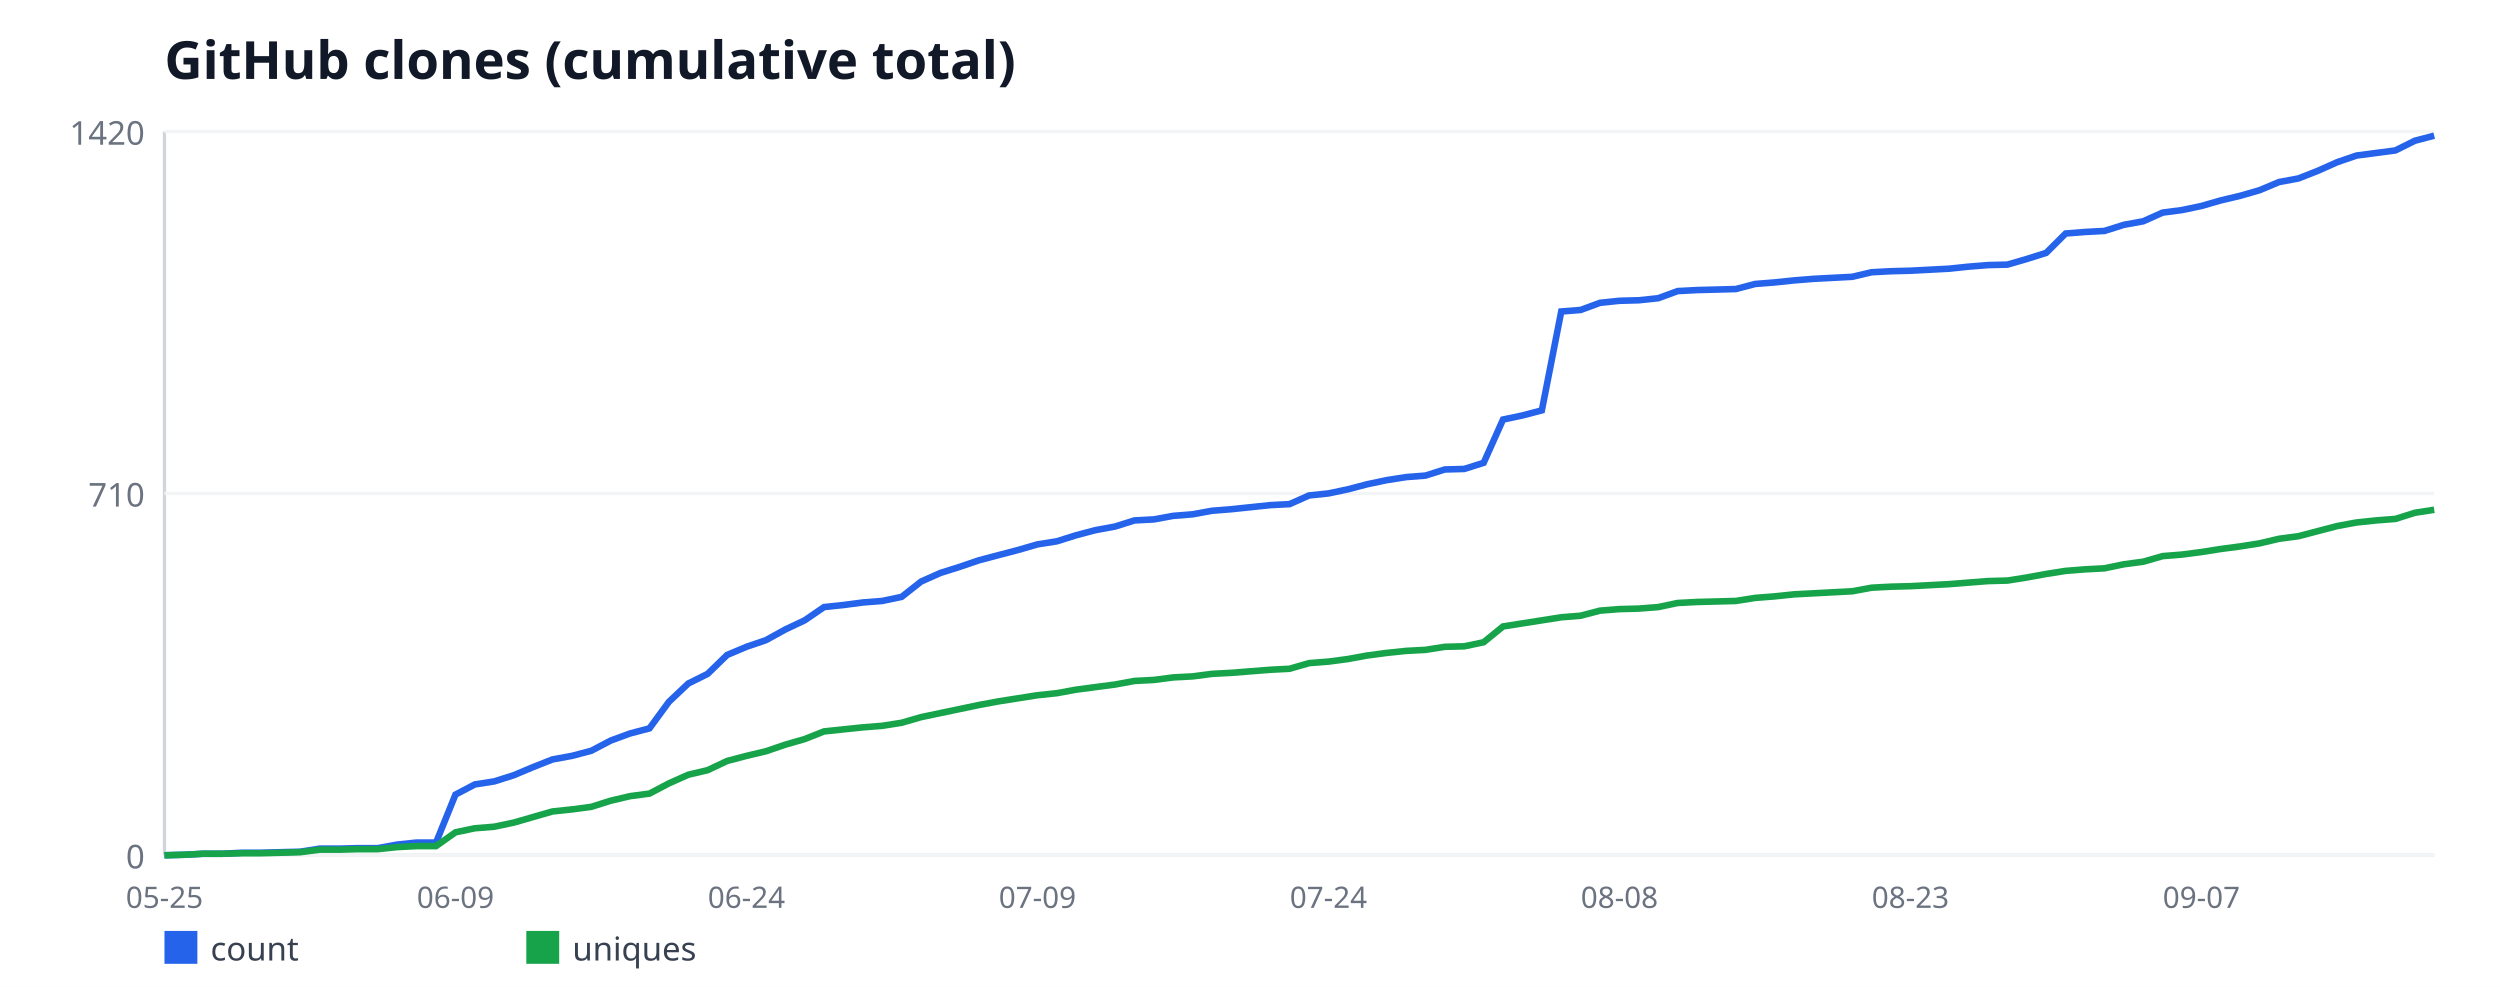
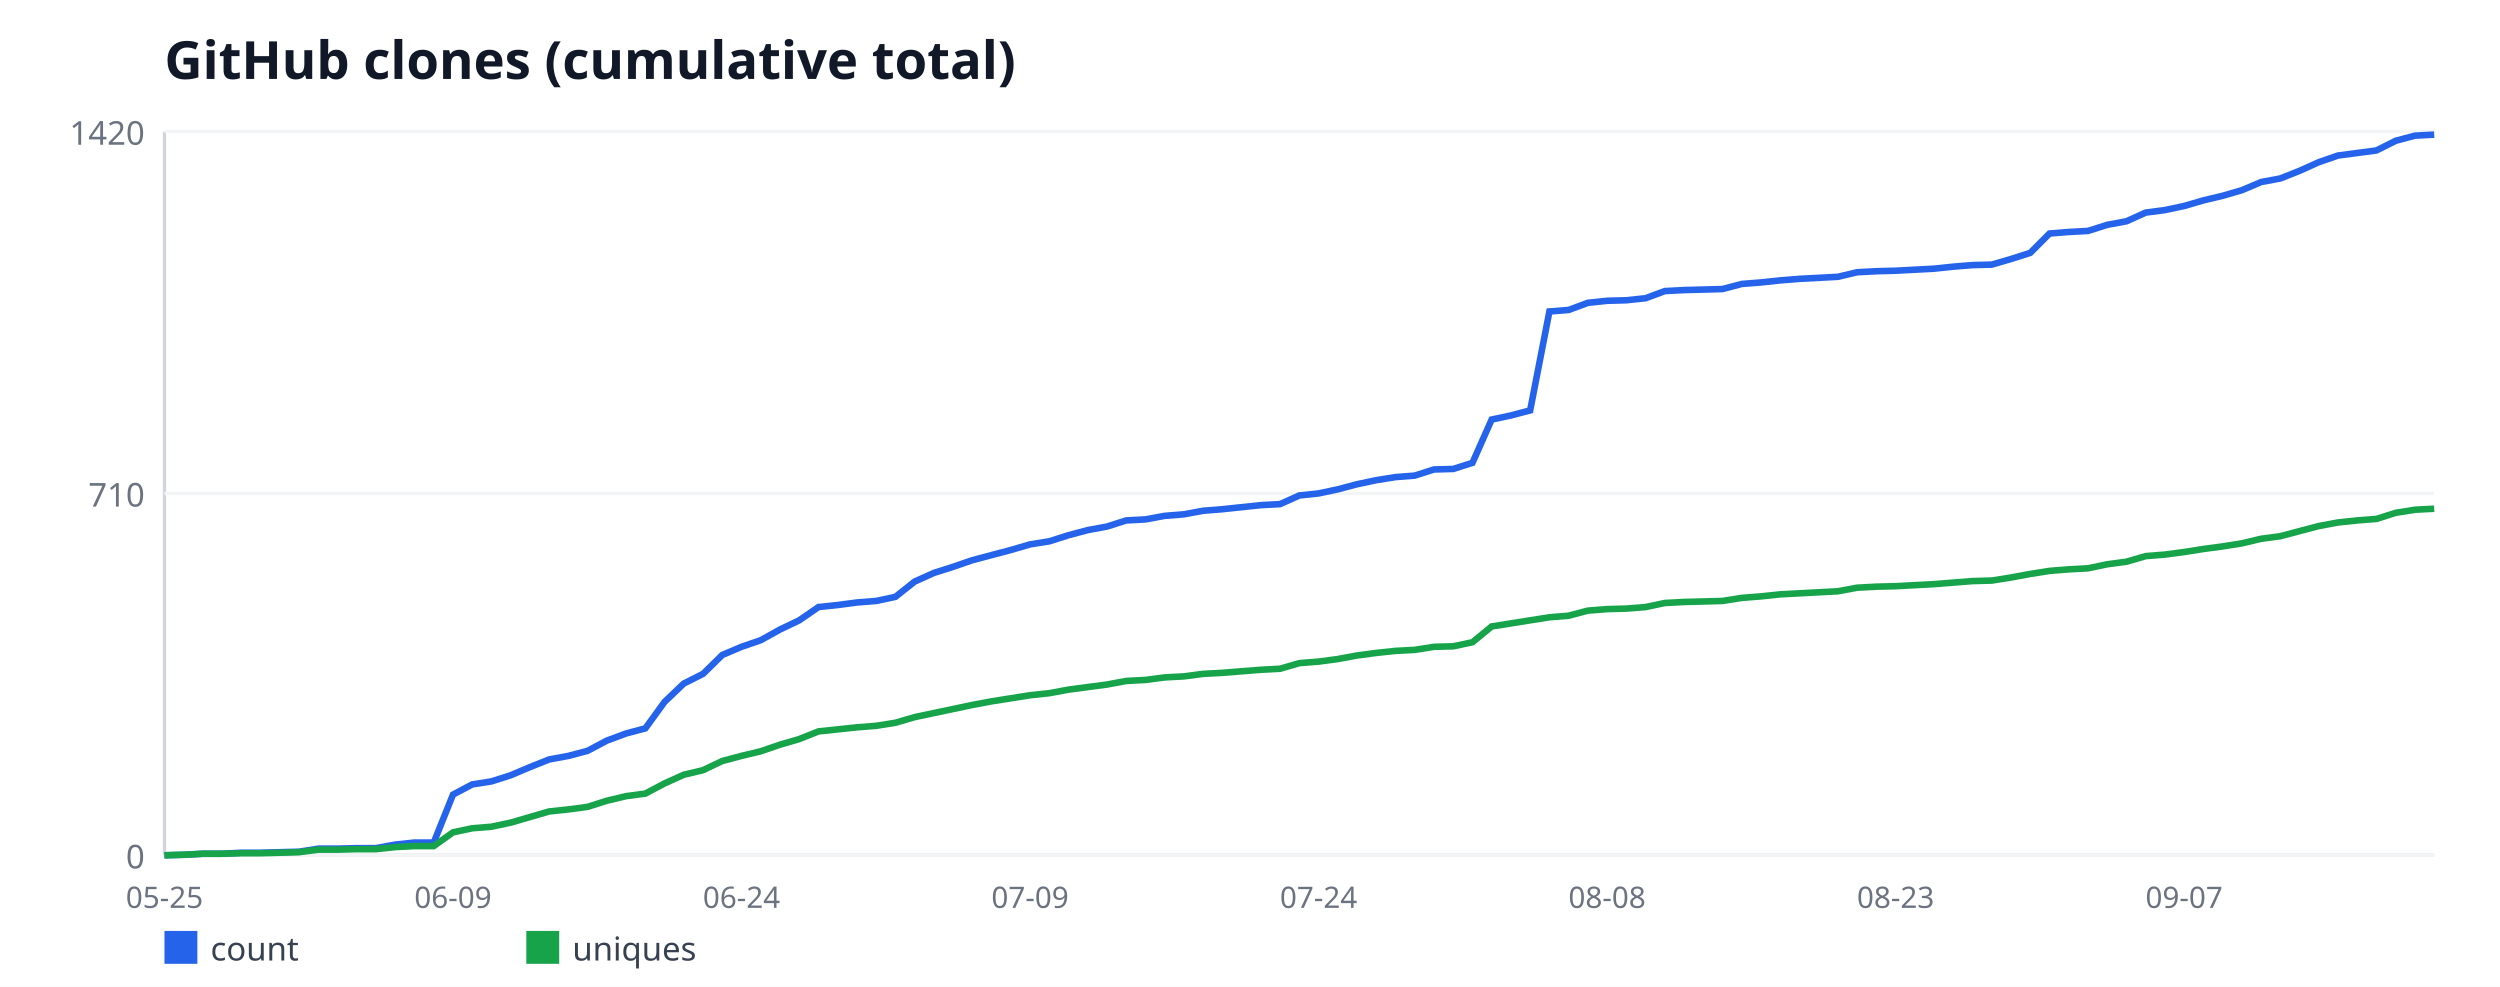
<svg xmlns="http://www.w3.org/2000/svg" width="760" height="300" viewBox="0 0 760 300" font-family="sans-serif">
  <rect width="760" height="300" fill="#ffffff" />
  <text x="50" y="24" font-size="16" font-weight="bold" fill="#111827">GitHub clones (cumulative total)</text>
  <line x1="50" y1="40" x2="50" y2="260" stroke="#d1d5db" stroke-width="1" />
  <line x1="50" y1="260" x2="740" y2="260" stroke="#d1d5db" stroke-width="1" />
  <line x1="50" y1="260" x2="740" y2="260" stroke="#f3f4f6" stroke-width="1" />
  <text x="44" y="264" font-size="10" fill="#6b7280" text-anchor="end">0</text>
  <line x1="50" y1="150" x2="740" y2="150" stroke="#f3f4f6" stroke-width="1" />
  <text x="44" y="154" font-size="10" fill="#6b7280" text-anchor="end">710</text>
  <line x1="50" y1="40" x2="740" y2="40" stroke="#f3f4f6" stroke-width="1" />
  <text x="44" y="44" font-size="10" fill="#6b7280" text-anchor="end">1420</text>
  <text x="50" y="276" font-size="9" fill="#6b7280" text-anchor="middle">05-25</text>
-   <text x="138.46" y="276" font-size="9" fill="#6b7280" text-anchor="middle">06-09</text>
-   <text x="226.92" y="276" font-size="9" fill="#6b7280" text-anchor="middle">06-24</text>
-   <text x="315.38" y="276" font-size="9" fill="#6b7280" text-anchor="middle">07-09</text>
-   <text x="403.85" y="276" font-size="9" fill="#6b7280" text-anchor="middle">07-24</text>
-   <text x="492.31" y="276" font-size="9" fill="#6b7280" text-anchor="middle">08-08</text>
-   <text x="580.77" y="276" font-size="9" fill="#6b7280" text-anchor="middle">08-23</text>
-   <text x="669.23" y="276" font-size="9" fill="#6b7280" text-anchor="middle">09-07</text>
-   <polyline fill="none" stroke="#2563eb" stroke-width="2" points="50,260 55.9,259.85 61.79,259.54 67.69,259.54 73.59,259.23 79.49,259.23 85.38,259.07 91.28,258.92 97.18,257.99 103.08,257.99 108.97,257.83 114.87,257.83 120.77,256.75 126.67,256.13 132.56,256.13 138.46,241.56 144.36,238.46 150.26,237.54 156.15,235.68 162.05,233.2 167.95,230.87 173.85,229.79 179.74,228.24 185.64,225.14 191.54,222.97 197.44,221.42 203.33,213.37 209.23,207.79 215.13,204.85 221.03,199.11 226.92,196.63 232.82,194.62 238.72,191.37 244.62,188.58 250.51,184.55 256.41,183.93 262.31,183.15 268.21,182.69 274.1,181.45 280,176.8 285.9,174.17 291.79,172.31 297.69,170.3 303.59,168.75 309.49,167.2 315.38,165.49 321.28,164.56 327.18,162.7 333.08,161.15 338.97,160.07 344.87,158.21 350.77,157.9 356.67,156.82 362.56,156.35 368.46,155.27 374.36,154.8 380.26,154.18 386.15,153.56 392.05,153.25 397.95,150.62 403.85,150 409.74,148.76 415.64,147.21 421.54,145.97 427.44,145.04 433.33,144.58 439.23,142.72 445.13,142.56 451.03,140.7 456.92,127.54 462.82,126.3 468.72,124.75 474.62,94.69 480.51,94.23 486.41,92.06 492.31,91.44 498.21,91.28 504.1,90.66 510,88.49 515.9,88.18 521.79,88.03 527.69,87.87 533.59,86.32 539.49,85.86 545.38,85.24 551.28,84.77 557.18,84.46 563.08,84.15 568.97,82.76 574.87,82.45 580.77,82.3 586.67,81.99 592.56,81.68 598.46,81.06 604.36,80.59 610.26,80.44 616.15,78.73 622.05,76.87 627.95,70.99 633.85,70.52 639.74,70.21 645.64,68.35 651.54,67.27 657.44,64.63 663.33,63.86 669.23,62.62 675.13,60.92 681.03,59.52 686.92,57.82 692.82,55.34 698.72,54.25 704.62,51.93 710.51,49.3 716.41,47.28 722.31,46.51 728.21,45.73 734.1,42.79 740,41.24" />
+   <text x="137.71" y="276" font-size="9" fill="#6b7280" text-anchor="middle">06-09</text>
+   <text x="225.42" y="276" font-size="9" fill="#6b7280" text-anchor="middle">06-24</text>
+   <text x="313.14" y="276" font-size="9" fill="#6b7280" text-anchor="middle">07-09</text>
+   <text x="400.85" y="276" font-size="9" fill="#6b7280" text-anchor="middle">07-24</text>
+   <text x="488.56" y="276" font-size="9" fill="#6b7280" text-anchor="middle">08-08</text>
+   <text x="576.27" y="276" font-size="9" fill="#6b7280" text-anchor="middle">08-23</text>
+   <text x="663.98" y="276" font-size="9" fill="#6b7280" text-anchor="middle">09-07</text>
+   <polyline fill="none" stroke="#2563eb" stroke-width="2" points="50,260 55.85,259.85 61.69,259.54 67.54,259.54 73.39,259.23 79.24,259.23 85.08,259.07 90.93,258.92 96.78,257.99 102.63,257.99 108.47,257.83 114.32,257.83 120.17,256.75 126.02,256.13 131.86,256.13 137.71,241.56 143.56,238.46 149.41,237.54 155.25,235.68 161.1,233.2 166.95,230.87 172.8,229.79 178.64,228.24 184.49,225.14 190.34,222.97 196.19,221.42 202.03,213.37 207.88,207.79 213.73,204.85 219.58,199.11 225.42,196.63 231.27,194.62 237.12,191.37 242.97,188.58 248.81,184.55 254.66,183.93 260.51,183.15 266.36,182.69 272.2,181.45 278.05,176.8 283.9,174.17 289.75,172.31 295.59,170.3 301.44,168.75 307.29,167.2 313.14,165.49 318.98,164.56 324.83,162.7 330.68,161.15 336.53,160.07 342.37,158.21 348.22,157.9 354.07,156.82 359.92,156.35 365.76,155.27 371.61,154.8 377.46,154.18 383.31,153.56 389.15,153.25 395,150.62 400.85,150 406.69,148.76 412.54,147.21 418.39,145.97 424.24,145.04 430.08,144.58 435.93,142.72 441.78,142.56 447.63,140.7 453.47,127.54 459.32,126.3 465.17,124.75 471.02,94.69 476.86,94.23 482.71,92.06 488.56,91.44 494.41,91.28 500.25,90.66 506.1,88.49 511.95,88.18 517.8,88.03 523.64,87.87 529.49,86.32 535.34,85.86 541.19,85.24 547.03,84.77 552.88,84.46 558.73,84.15 564.58,82.76 570.42,82.45 576.27,82.3 582.12,81.99 587.97,81.68 593.81,81.06 599.66,80.59 605.51,80.44 611.36,78.73 617.2,76.87 623.05,70.99 628.9,70.52 634.75,70.21 640.59,68.35 646.44,67.27 652.29,64.63 658.14,63.86 663.98,62.62 669.83,60.92 675.68,59.52 681.53,57.82 687.37,55.34 693.22,54.25 699.07,51.93 704.92,49.3 710.76,47.28 716.61,46.51 722.46,45.73 728.31,42.79 734.15,41.24 740,40.93" />
  <rect x="50" y="283" width="10" height="10" fill="#2563eb" />
  <text x="64" y="292" font-size="10" fill="#374151">count</text>
-   <polyline fill="none" stroke="#16a34a" stroke-width="2" points="50,260 55.9,259.85 61.79,259.54 67.69,259.54 73.59,259.38 79.49,259.38 85.38,259.23 91.28,259.07 97.18,258.3 103.08,258.3 108.97,258.14 114.87,258.14 120.77,257.52 126.67,257.21 132.56,257.21 138.46,253.03 144.36,251.79 150.26,251.32 156.15,250.08 162.05,248.38 167.95,246.68 173.85,246.06 179.74,245.28 185.64,243.42 191.54,242.03 197.44,241.25 203.33,238.15 209.23,235.52 215.13,234.13 221.03,231.34 226.92,229.79 232.82,228.39 238.72,226.38 244.62,224.68 250.51,222.35 256.41,221.73 262.31,221.11 268.21,220.65 274.1,219.72 280,218.01 285.9,216.77 291.79,215.54 297.69,214.3 303.59,213.21 309.49,212.28 315.38,211.35 321.28,210.73 327.18,209.65 333.08,208.87 338.97,208.1 344.87,207.01 350.77,206.7 356.67,205.93 362.56,205.62 368.46,204.85 374.36,204.54 380.26,204.07 386.15,203.61 392.05,203.3 397.95,201.59 403.85,201.13 409.74,200.35 415.64,199.27 421.54,198.49 427.44,197.87 433.33,197.56 439.23,196.63 445.13,196.48 451.03,195.24 456.92,190.44 462.82,189.51 468.72,188.58 474.62,187.65 480.51,187.18 486.41,185.63 492.31,185.17 498.21,185.01 504.1,184.55 510,183.31 515.9,183 521.79,182.85 527.69,182.69 533.59,181.76 539.49,181.3 545.38,180.68 551.28,180.37 557.18,180.06 563.08,179.75 568.97,178.66 574.87,178.35 580.77,178.2 586.67,177.89 592.56,177.58 598.46,177.11 604.36,176.65 610.26,176.49 616.15,175.56 622.05,174.48 627.95,173.55 633.85,173.08 639.74,172.77 645.64,171.54 651.54,170.76 657.44,169.06 663.33,168.59 669.23,167.82 675.13,166.89 681.03,166.11 686.92,165.18 692.82,163.79 698.72,163.01 704.62,161.46 710.51,159.92 716.41,158.83 722.31,158.21 728.21,157.75 734.1,155.89 740,154.96" />
+   <polyline fill="none" stroke="#16a34a" stroke-width="2" points="50,260 55.85,259.85 61.69,259.54 67.54,259.54 73.39,259.38 79.24,259.38 85.08,259.23 90.93,259.07 96.78,258.3 102.63,258.3 108.47,258.14 114.32,258.14 120.17,257.52 126.02,257.21 131.86,257.21 137.71,253.03 143.56,251.79 149.41,251.32 155.25,250.08 161.1,248.38 166.95,246.68 172.8,246.06 178.64,245.28 184.49,243.42 190.34,242.03 196.19,241.25 202.03,238.15 207.88,235.52 213.73,234.13 219.58,231.34 225.42,229.79 231.27,228.39 237.12,226.38 242.97,224.68 248.81,222.35 254.66,221.73 260.51,221.11 266.36,220.65 272.2,219.72 278.05,218.01 283.9,216.77 289.75,215.54 295.59,214.3 301.44,213.21 307.29,212.28 313.14,211.35 318.98,210.73 324.83,209.65 330.68,208.87 336.53,208.1 342.37,207.01 348.22,206.7 354.07,205.93 359.92,205.62 365.76,204.85 371.61,204.54 377.46,204.07 383.31,203.61 389.15,203.3 395,201.59 400.85,201.13 406.69,200.35 412.54,199.27 418.39,198.49 424.24,197.87 430.08,197.56 435.93,196.63 441.78,196.48 447.63,195.24 453.47,190.44 459.32,189.51 465.17,188.58 471.02,187.65 476.86,187.18 482.71,185.63 488.56,185.17 494.41,185.01 500.25,184.55 506.1,183.31 511.95,183 517.8,182.85 523.64,182.69 529.49,181.76 535.34,181.3 541.19,180.68 547.03,180.37 552.88,180.06 558.73,179.75 564.58,178.66 570.42,178.35 576.27,178.2 582.12,177.89 587.97,177.58 593.81,177.11 599.66,176.65 605.51,176.49 611.36,175.56 617.2,174.48 623.05,173.55 628.9,173.08 634.75,172.77 640.59,171.54 646.44,170.76 652.29,169.06 658.14,168.59 663.98,167.82 669.83,166.89 675.68,166.11 681.53,165.18 687.37,163.79 693.22,163.01 699.07,161.46 704.92,159.92 710.76,158.83 716.61,158.21 722.46,157.75 728.31,155.89 734.15,154.96 740,154.65" />
  <rect x="160" y="283" width="10" height="10" fill="#16a34a" />
  <text x="174" y="292" font-size="10" fill="#374151">uniques</text>
</svg>
